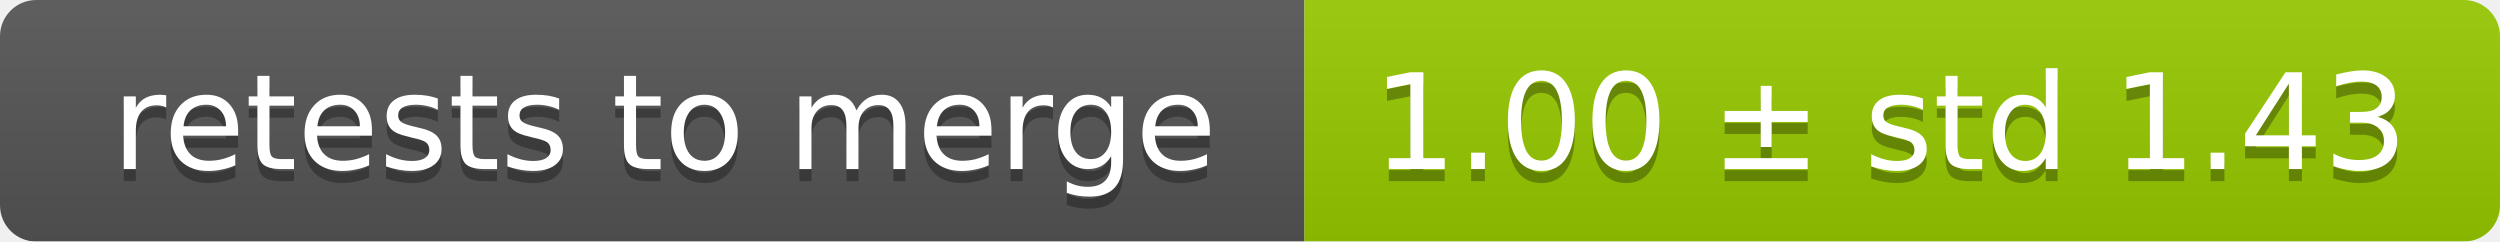
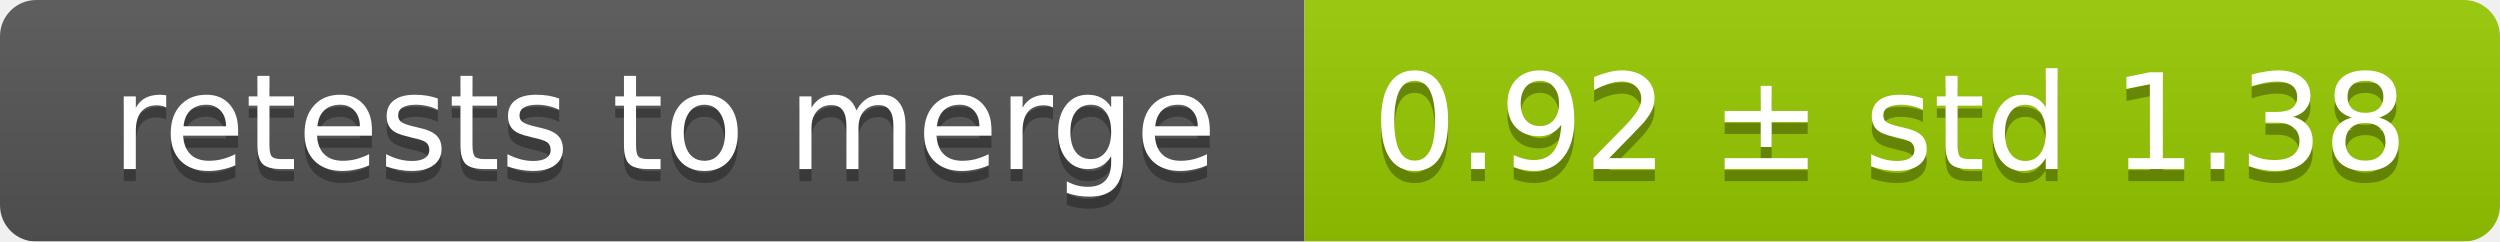
<svg xmlns="http://www.w3.org/2000/svg" width="207" height="20">
  <linearGradient id="smooth" x2="0" y2="100%">
    <stop offset="0" stop-color="#bbb" stop-opacity=".1" />
    <stop offset="1" stop-opacity=".1" />
  </linearGradient>
  <mask id="round">
    <rect width="207" height="20" rx="3" fill="#fff" />
  </mask>
  <g mask="url(#round)">
    <rect width="108" height="20" fill="#555" />
    <rect x="108" width="99" height="20" fill="#97ca00" />
    <rect width="207" height="20" fill="url(#smooth)" />
  </g>
  <g fill="#fff" text-anchor="middle" font-family="DejaVu Sans,Verdana,Geneva,sans-serif" font-size="11">
    <text x="55" y="15" fill="#010101" fill-opacity=".3">retests to merge</text>
    <text x="55" y="14">retests to merge</text>
-     <text x="156.5" y="15" fill="#010101" fill-opacity=".3">1.00 ± std 1.43</text>
-     <text x="156.5" y="14">1.00 ± std 1.43</text>
+     <text x="156.5" y="15" fill="#010101" fill-opacity=".3">0.92 ± std 1.38</text>
+     <text x="156.5" y="14">0.92 ± std 1.38</text>
  </g>
</svg>
